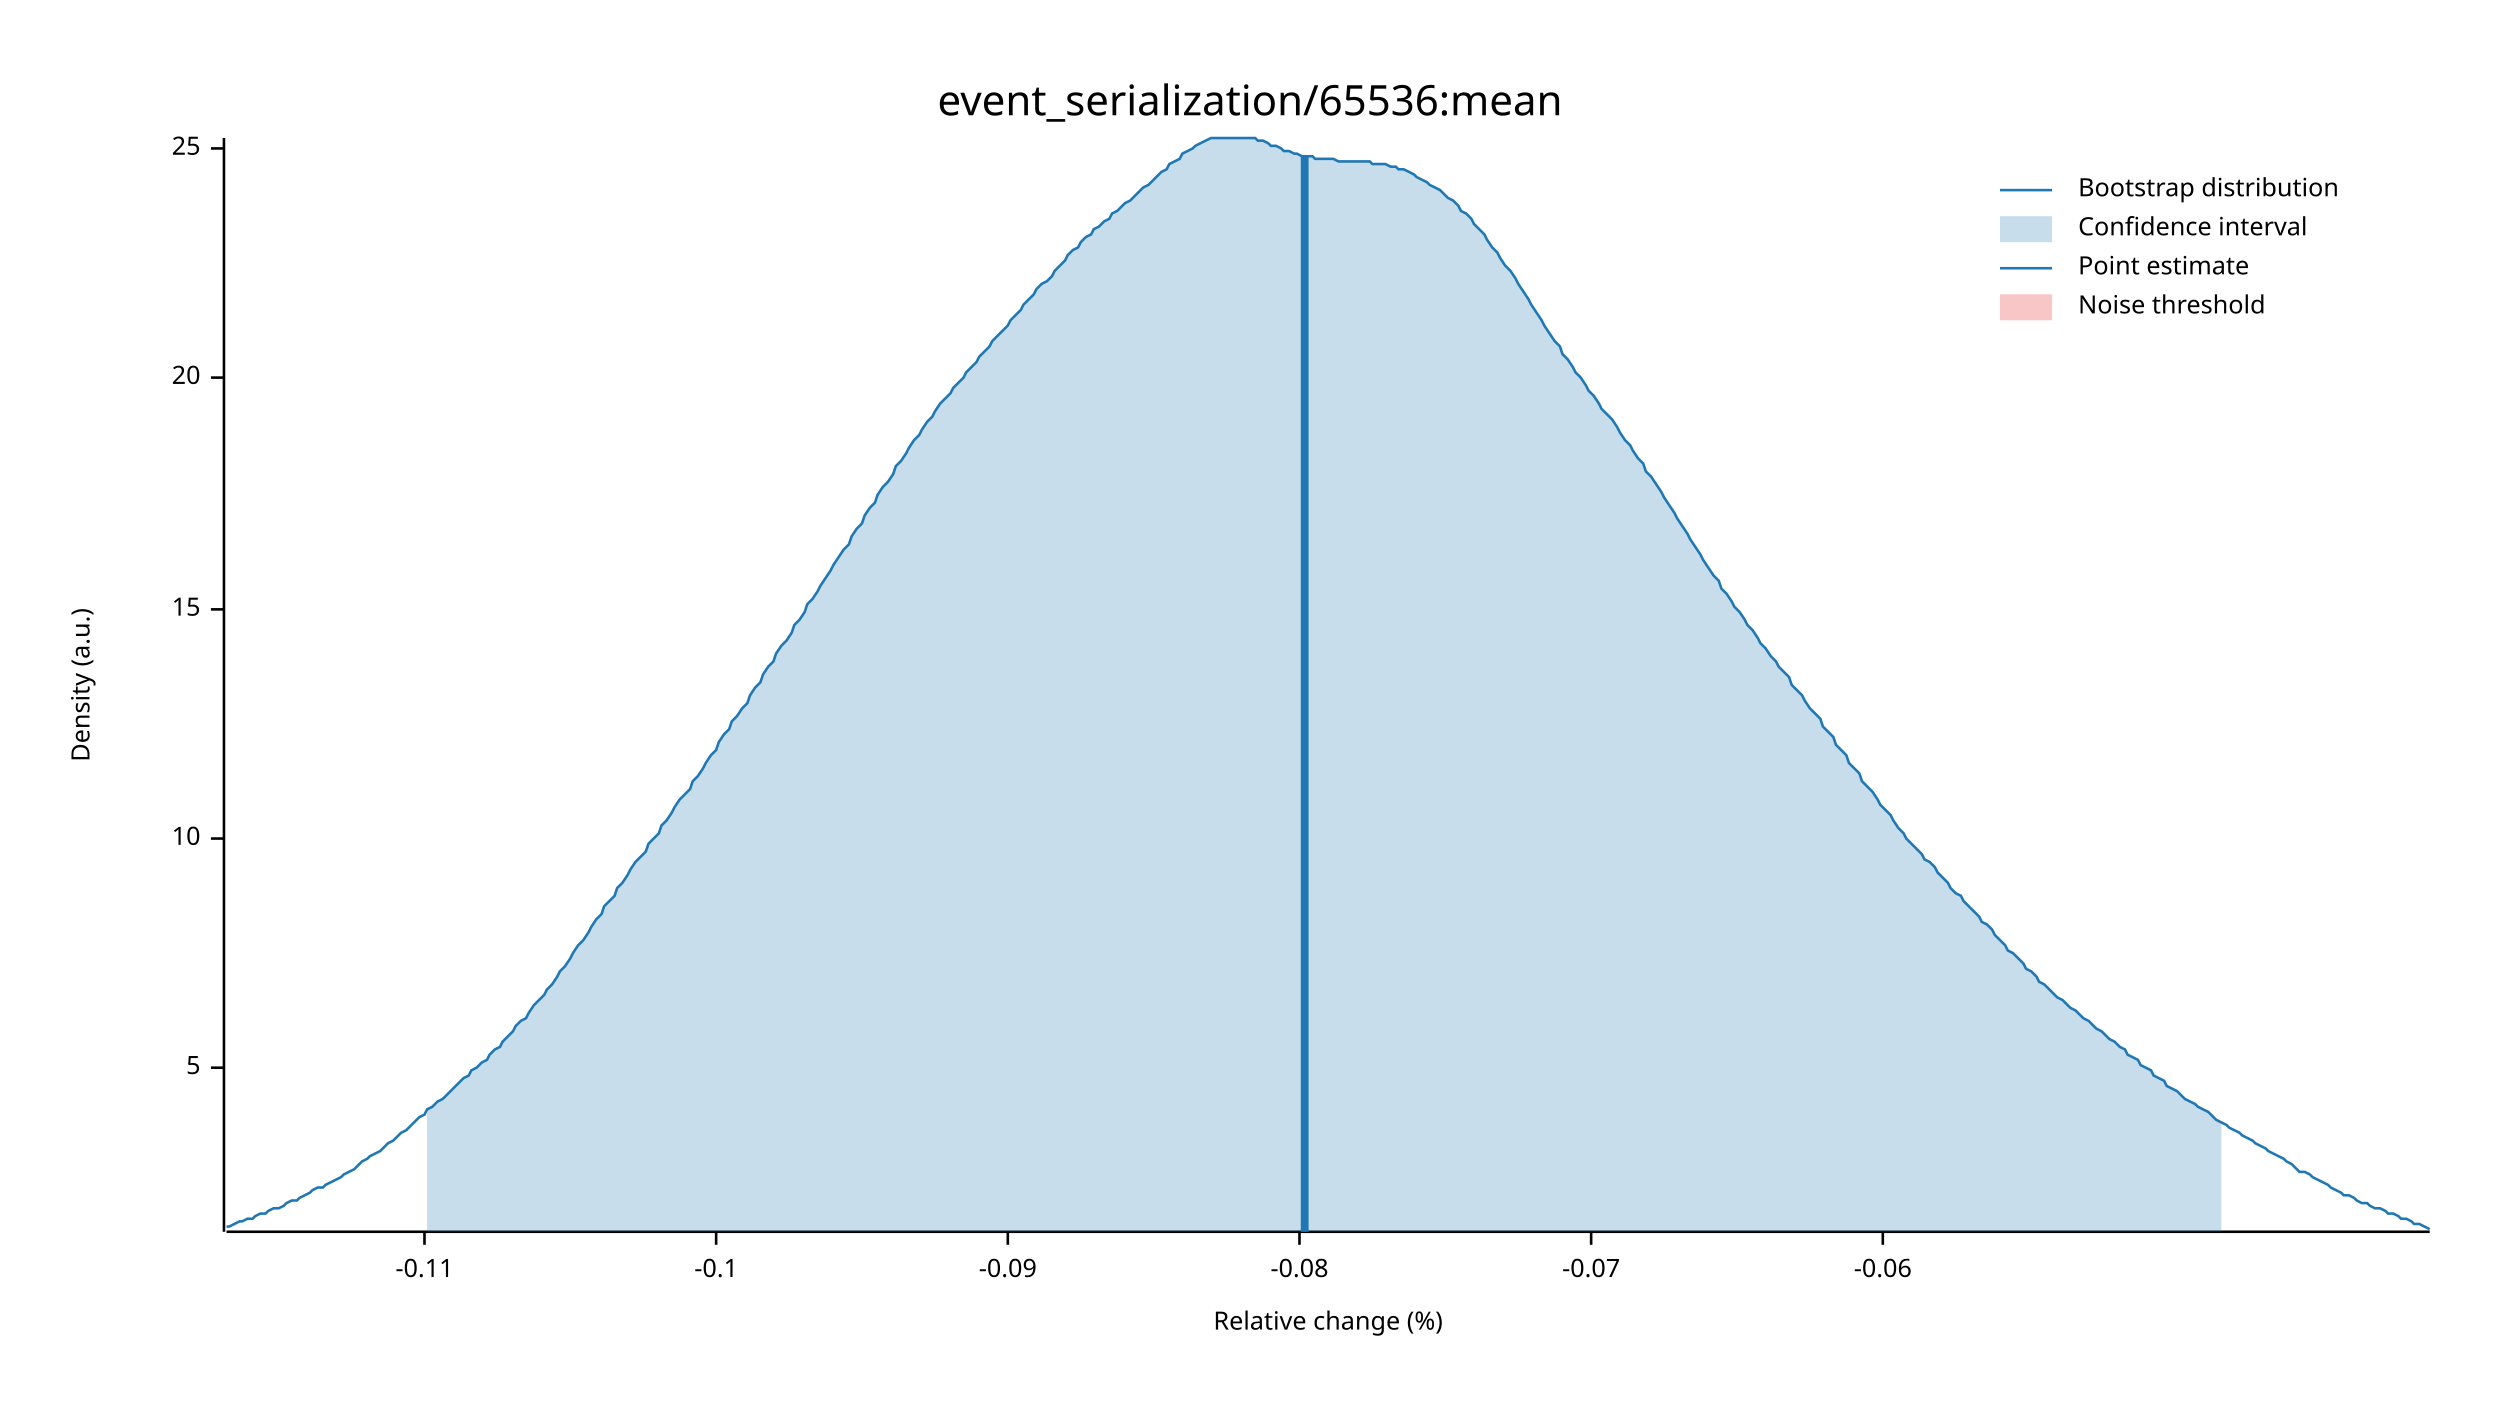
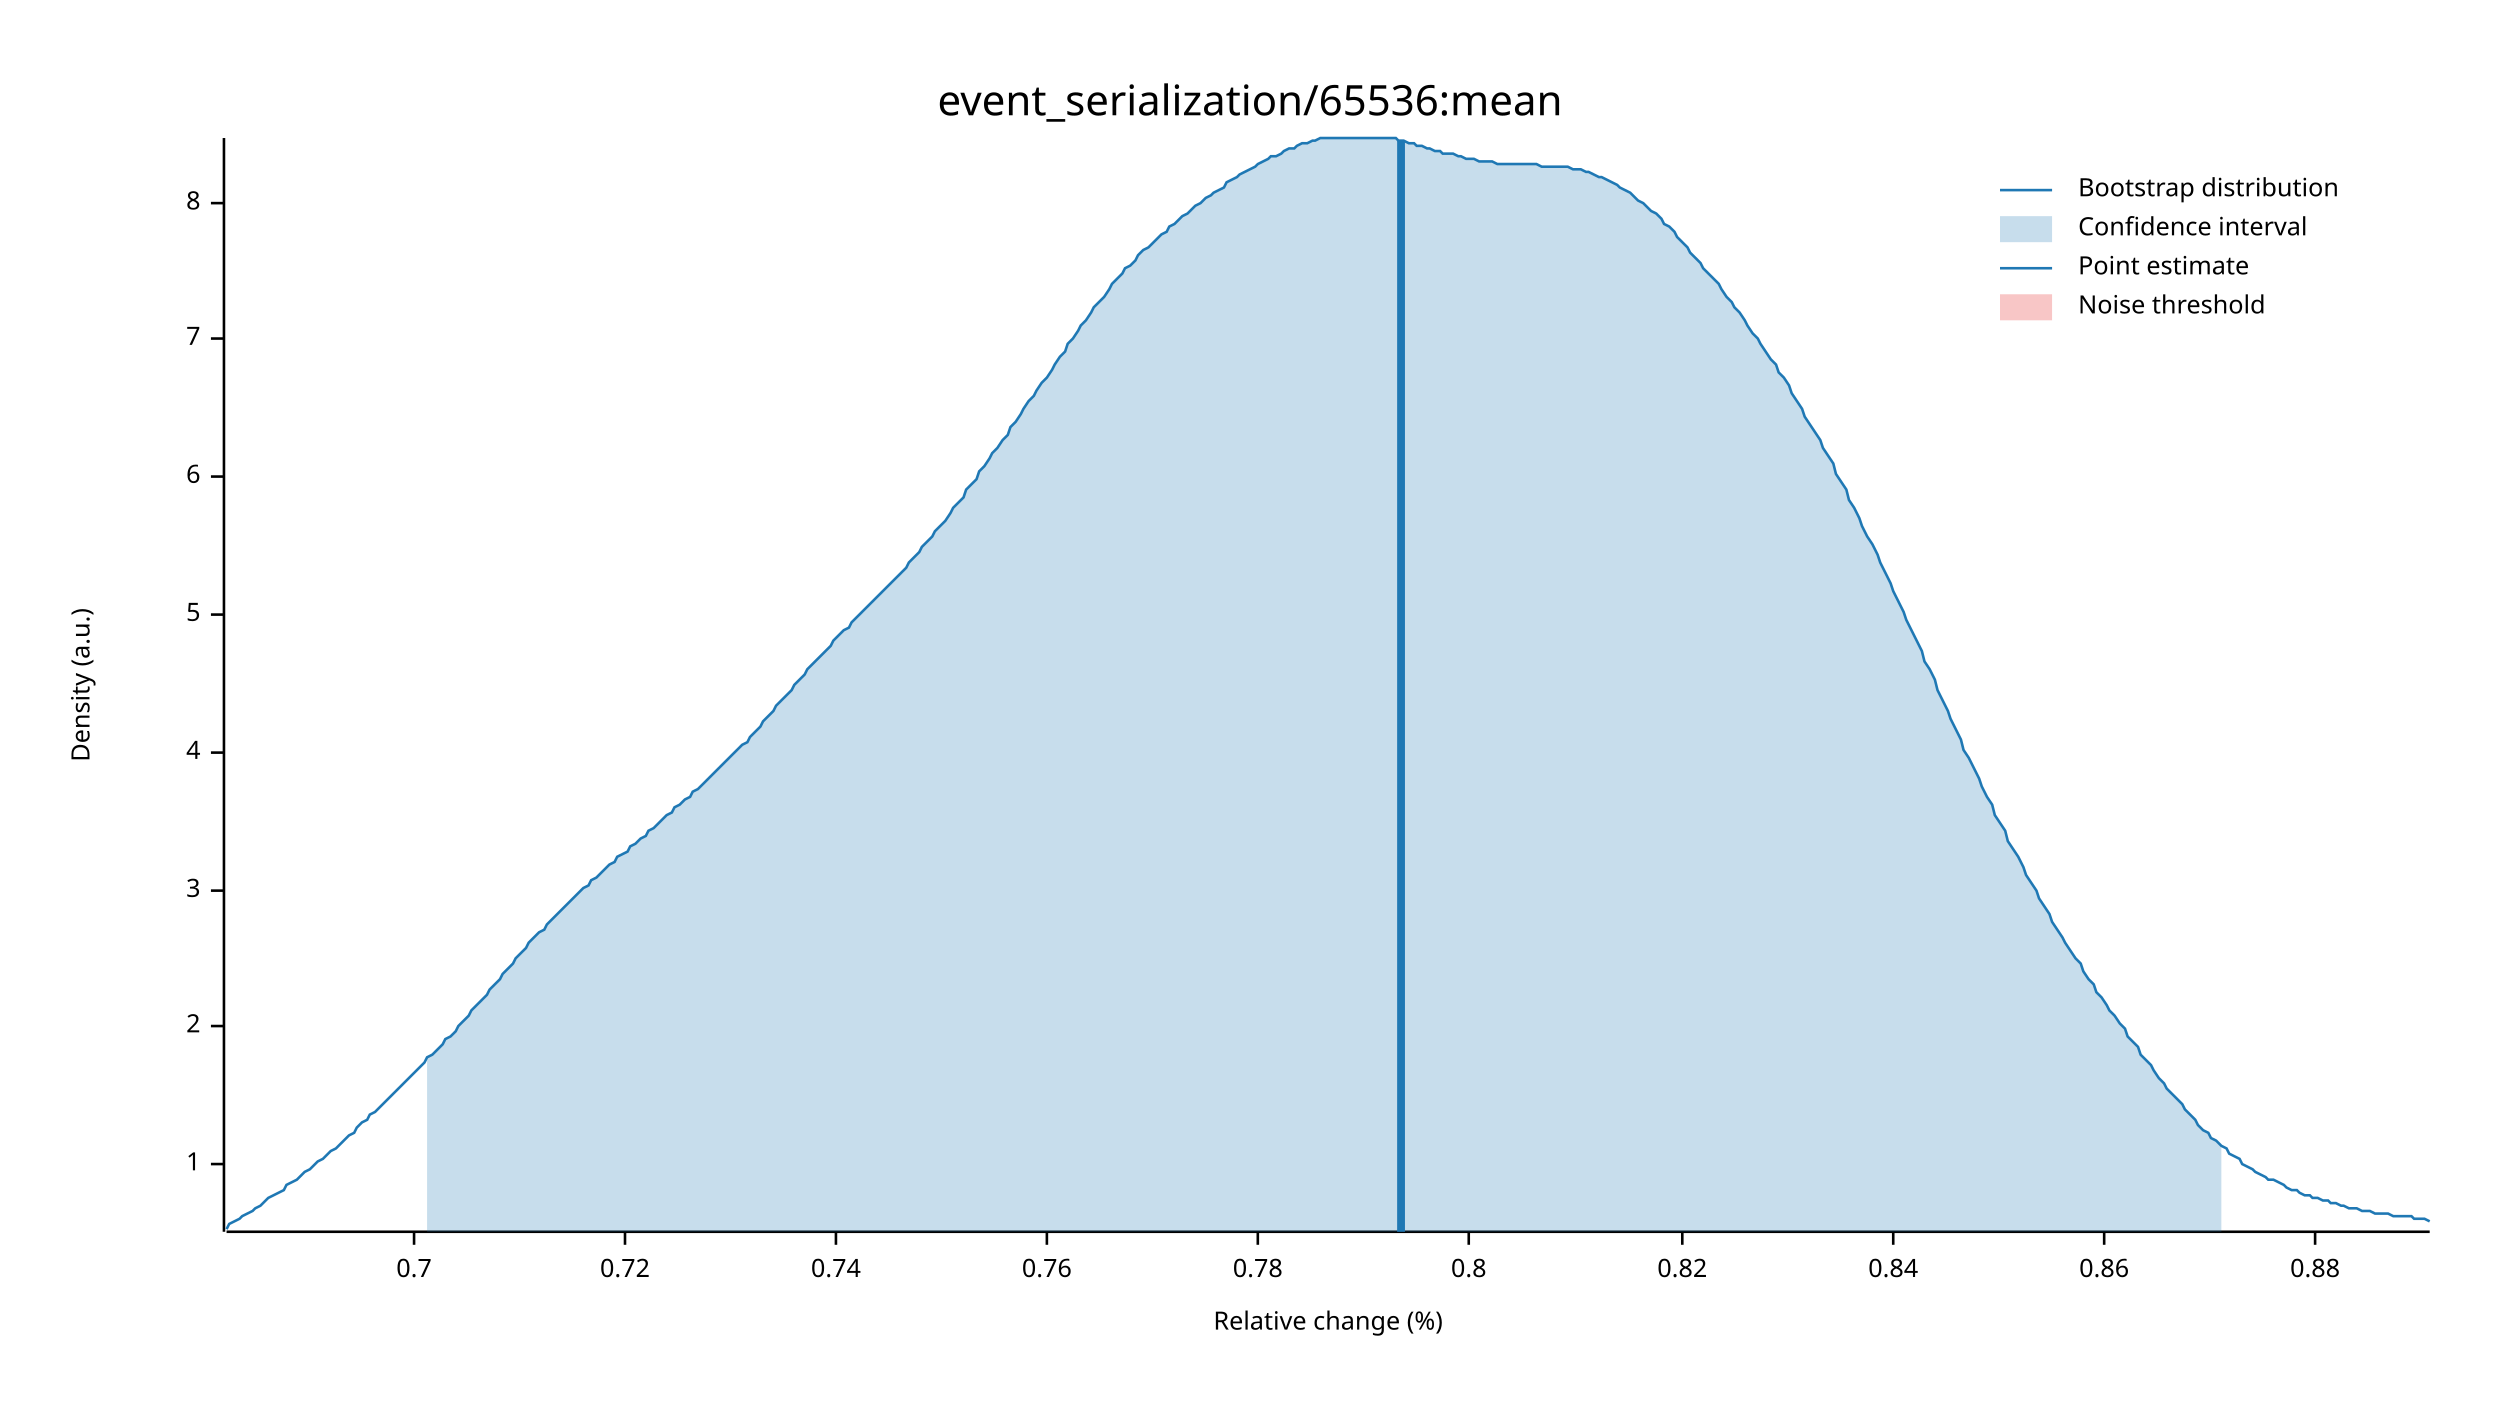
<svg xmlns="http://www.w3.org/2000/svg" width="960" height="540" viewBox="0 0 960 540">
  <text x="480" y="32" dy="0.76em" text-anchor="middle" font-family="sans-serif" font-size="16.129" opacity="1" fill="#000000">
event_serialization/65536:mean
</text>
  <text x="27" y="263" dy="0.76em" text-anchor="middle" font-family="sans-serif" font-size="9.677" opacity="1" fill="#000000" transform="rotate(270, 27, 263)">
Density (a.u.)
</text>
  <text x="510" y="513" dy="-0.5ex" text-anchor="middle" font-family="sans-serif" font-size="9.677" opacity="1" fill="#000000">
Relative change (%)
</text>
  <polyline fill="none" opacity="1" stroke="#000000" stroke-width="1" points="86,53 86,473 " />
-   <text x="77" y="410" dy="0.5ex" text-anchor="end" font-family="sans-serif" font-size="9.677" opacity="1" fill="#000000">
+   <text x="77" y="447" dy="0.5ex" text-anchor="end" font-family="sans-serif" font-size="9.677" opacity="1" fill="#000000">
+ 1
+ </text>
+   <polyline fill="none" opacity="1" stroke="#000000" stroke-width="1" points="81,447 86,447 " />
+   <text x="77" y="394" dy="0.5ex" text-anchor="end" font-family="sans-serif" font-size="9.677" opacity="1" fill="#000000">
+ 2
+ </text>
+   <polyline fill="none" opacity="1" stroke="#000000" stroke-width="1" points="81,394 86,394 " />
+   <text x="77" y="342" dy="0.5ex" text-anchor="end" font-family="sans-serif" font-size="9.677" opacity="1" fill="#000000">
+ 3
+ </text>
+   <polyline fill="none" opacity="1" stroke="#000000" stroke-width="1" points="81,342 86,342 " />
+   <text x="77" y="289" dy="0.5ex" text-anchor="end" font-family="sans-serif" font-size="9.677" opacity="1" fill="#000000">
+ 4
+ </text>
+   <polyline fill="none" opacity="1" stroke="#000000" stroke-width="1" points="81,289 86,289 " />
+   <text x="77" y="236" dy="0.5ex" text-anchor="end" font-family="sans-serif" font-size="9.677" opacity="1" fill="#000000">
5
</text>
-   <polyline fill="none" opacity="1" stroke="#000000" stroke-width="1" points="81,410 86,410 " />
-   <text x="77" y="322" dy="0.5ex" text-anchor="end" font-family="sans-serif" font-size="9.677" opacity="1" fill="#000000">
- 10
+   <polyline fill="none" opacity="1" stroke="#000000" stroke-width="1" points="81,236 86,236 " />
+   <text x="77" y="183" dy="0.5ex" text-anchor="end" font-family="sans-serif" font-size="9.677" opacity="1" fill="#000000">
+ 6
</text>
-   <polyline fill="none" opacity="1" stroke="#000000" stroke-width="1" points="81,322 86,322 " />
-   <text x="77" y="234" dy="0.5ex" text-anchor="end" font-family="sans-serif" font-size="9.677" opacity="1" fill="#000000">
- 15
+   <polyline fill="none" opacity="1" stroke="#000000" stroke-width="1" points="81,183 86,183 " />
+   <text x="77" y="130" dy="0.5ex" text-anchor="end" font-family="sans-serif" font-size="9.677" opacity="1" fill="#000000">
+ 7
</text>
-   <polyline fill="none" opacity="1" stroke="#000000" stroke-width="1" points="81,234 86,234 " />
-   <text x="77" y="145" dy="0.5ex" text-anchor="end" font-family="sans-serif" font-size="9.677" opacity="1" fill="#000000">
- 20
+   <polyline fill="none" opacity="1" stroke="#000000" stroke-width="1" points="81,130 86,130 " />
+   <text x="77" y="78" dy="0.5ex" text-anchor="end" font-family="sans-serif" font-size="9.677" opacity="1" fill="#000000">
+ 8
</text>
-   <polyline fill="none" opacity="1" stroke="#000000" stroke-width="1" points="81,145 86,145 " />
-   <text x="77" y="57" dy="0.5ex" text-anchor="end" font-family="sans-serif" font-size="9.677" opacity="1" fill="#000000">
- 25
+   <polyline fill="none" opacity="1" stroke="#000000" stroke-width="1" points="81,78 86,78 " />
+   <polyline fill="none" opacity="1" stroke="#000000" stroke-width="1" points="87,473 933,473 " />
+   <text x="159" y="483" dy="0.76em" text-anchor="middle" font-family="sans-serif" font-size="9.677" opacity="1" fill="#000000">
+ 0.7
</text>
-   <polyline fill="none" opacity="1" stroke="#000000" stroke-width="1" points="81,57 86,57 " />
-   <polyline fill="none" opacity="1" stroke="#000000" stroke-width="1" points="87,473 933,473 " />
-   <text x="163" y="483" dy="0.76em" text-anchor="middle" font-family="sans-serif" font-size="9.677" opacity="1" fill="#000000">
- -0.11
+   <polyline fill="none" opacity="1" stroke="#000000" stroke-width="1" points="159,473 159,478 " />
+   <text x="240" y="483" dy="0.76em" text-anchor="middle" font-family="sans-serif" font-size="9.677" opacity="1" fill="#000000">
+ 0.72
</text>
-   <polyline fill="none" opacity="1" stroke="#000000" stroke-width="1" points="163,473 163,478 " />
-   <text x="275" y="483" dy="0.76em" text-anchor="middle" font-family="sans-serif" font-size="9.677" opacity="1" fill="#000000">
- -0.1
+   <polyline fill="none" opacity="1" stroke="#000000" stroke-width="1" points="240,473 240,478 " />
+   <text x="321" y="483" dy="0.76em" text-anchor="middle" font-family="sans-serif" font-size="9.677" opacity="1" fill="#000000">
+ 0.74
</text>
-   <polyline fill="none" opacity="1" stroke="#000000" stroke-width="1" points="275,473 275,478 " />
-   <text x="387" y="483" dy="0.76em" text-anchor="middle" font-family="sans-serif" font-size="9.677" opacity="1" fill="#000000">
- -0.09
+   <polyline fill="none" opacity="1" stroke="#000000" stroke-width="1" points="321,473 321,478 " />
+   <text x="402" y="483" dy="0.76em" text-anchor="middle" font-family="sans-serif" font-size="9.677" opacity="1" fill="#000000">
+ 0.76
</text>
-   <polyline fill="none" opacity="1" stroke="#000000" stroke-width="1" points="387,473 387,478 " />
-   <text x="499" y="483" dy="0.76em" text-anchor="middle" font-family="sans-serif" font-size="9.677" opacity="1" fill="#000000">
- -0.08
+   <polyline fill="none" opacity="1" stroke="#000000" stroke-width="1" points="402,473 402,478 " />
+   <text x="483" y="483" dy="0.76em" text-anchor="middle" font-family="sans-serif" font-size="9.677" opacity="1" fill="#000000">
+ 0.78
</text>
-   <polyline fill="none" opacity="1" stroke="#000000" stroke-width="1" points="499,473 499,478 " />
-   <text x="611" y="483" dy="0.76em" text-anchor="middle" font-family="sans-serif" font-size="9.677" opacity="1" fill="#000000">
- -0.07
+   <polyline fill="none" opacity="1" stroke="#000000" stroke-width="1" points="483,473 483,478 " />
+   <text x="564" y="483" dy="0.76em" text-anchor="middle" font-family="sans-serif" font-size="9.677" opacity="1" fill="#000000">
+ 0.8
</text>
-   <polyline fill="none" opacity="1" stroke="#000000" stroke-width="1" points="611,473 611,478 " />
-   <text x="723" y="483" dy="0.76em" text-anchor="middle" font-family="sans-serif" font-size="9.677" opacity="1" fill="#000000">
- -0.06
+   <polyline fill="none" opacity="1" stroke="#000000" stroke-width="1" points="564,473 564,478 " />
+   <text x="646" y="483" dy="0.76em" text-anchor="middle" font-family="sans-serif" font-size="9.677" opacity="1" fill="#000000">
+ 0.82
</text>
-   <polyline fill="none" opacity="1" stroke="#000000" stroke-width="1" points="723,473 723,478 " />
-   <polyline fill="none" opacity="1" stroke="#1F78B4" stroke-width="1" points="87,471 88,471 90,470 92,469 93,469 95,468 97,468 98,467 100,466 102,466 103,465 105,464 107,464 109,463 110,462 112,461 114,461 115,460 117,459 119,458 120,457 122,456 124,456 125,455 127,454 129,453 131,452 132,451 134,450 136,449 137,448 139,446 141,445 142,444 144,443 146,442 148,440 149,439 151,438 153,436 154,435 156,434 158,432 159,431 161,429 163,428 164,426 166,425 168,423 170,422 171,421 173,419 175,417 176,416 178,414 180,413 181,411 183,410 185,408 187,407 188,405 190,403 192,402 193,400 195,398 197,396 198,394 200,392 202,391 203,389 205,386 207,384 209,382 210,380 212,378 214,375 215,373 217,371 219,368 220,366 222,363 224,361 226,358 227,356 229,353 231,351 232,348 234,346 236,344 237,341 239,339 241,336 242,334 244,331 246,329 248,327 249,324 251,322 253,320 254,317 256,315 258,312 259,310 261,307 263,305 265,303 266,300 268,298 270,295 271,293 273,290 275,288 276,285 278,282 280,280 281,277 283,275 285,272 287,270 288,267 290,264 292,262 293,259 295,256 297,254 298,251 300,248 302,246 304,243 305,240 307,238 309,235 310,232 312,230 314,227 315,225 317,222 319,219 320,217 322,214 324,211 326,209 327,206 329,203 331,201 332,198 334,195 336,193 337,190 339,187 341,185 343,182 344,179 346,177 348,174 349,172 351,169 353,167 354,165 356,162 358,160 359,158 361,155 363,153 365,151 366,149 368,147 370,145 371,143 373,141 375,139 376,137 378,135 380,133 381,131 383,129 385,127 387,125 388,123 390,121 392,119 393,117 395,115 397,113 398,111 400,109 402,108 404,106 405,104 407,102 409,100 410,98 412,96 414,95 415,93 417,91 419,90 420,88 422,87 424,85 426,84 427,82 429,81 431,79 432,78 434,77 436,75 437,74 439,72 441,71 443,69 444,68 446,66 448,65 449,63 451,62 453,61 454,59 456,58 458,57 459,56 461,55 463,54 465,53 466,53 468,53 470,53 471,53 473,53 475,53 476,53 478,53 480,53 482,53 483,54 485,54 487,55 488,56 490,56 492,57 493,58 495,58 497,59 498,59 500,60 502,60 504,60 505,61 507,61 509,61 510,61 512,61 514,62 515,62 517,62 519,62 521,62 522,62 524,62 526,62 527,63 529,63 531,63 532,63 534,64 536,64 537,65 539,65 541,66 543,67 544,68 546,69 548,70 549,71 551,72 553,73 554,74 556,76 558,77 560,79 561,81 563,82 565,84 566,86 568,88 570,90 571,92 573,95 575,97 576,99 578,102 580,104 582,107 583,109 585,112 587,115 588,117 590,120 592,123 593,125 595,128 597,131 599,133 600,136 602,138 604,141 605,143 607,145 609,148 610,150 612,152 614,155 615,157 617,159 619,161 621,164 622,166 624,169 626,171 627,173 629,176 631,178 632,181 634,183 636,186 638,189 639,191 641,194 643,197 644,199 646,202 648,205 649,207 651,210 653,213 654,215 656,218 658,221 660,223 661,226 663,228 665,231 666,233 668,235 670,238 671,240 673,242 675,245 676,247 678,249 680,252 682,254 683,256 685,258 687,260 688,263 690,265 692,267 693,269 695,272 697,274 699,276 700,279 702,281 704,283 705,286 707,288 709,290 710,293 712,295 714,297 715,300 717,302 719,304 721,307 722,309 724,311 726,313 727,315 729,318 731,320 732,322 734,324 736,326 738,328 739,330 741,331 743,333 744,335 746,337 748,339 749,341 751,343 753,344 754,346 756,348 758,350 760,352 761,354 763,355 765,357 766,359 768,361 770,363 771,365 773,366 775,368 777,370 778,372 780,373 782,375 783,377 785,378 787,380 788,381 790,383 792,384 793,385 795,387 797,388 799,390 800,391 802,392 804,394 805,395 807,396 809,398 810,399 812,400 814,402 816,403 817,405 819,406 821,407 822,409 824,410 826,411 827,413 829,414 831,415 832,417 834,418 836,419 838,421 839,422 841,423 843,424 844,425 846,426 848,427 849,428 851,430 853,431 855,432 856,433 858,434 860,435 861,436 863,437 865,438 866,439 868,440 870,441 871,442 873,443 875,444 877,445 878,446 880,447 882,449 883,450 885,450 887,451 888,452 890,453 892,454 894,455 895,456 897,457 899,458 900,459 902,459 904,460 905,461 907,462 909,462 910,463 912,464 914,464 916,465 917,466 919,466 921,467 922,468 924,468 926,469 927,470 929,470 931,471 933,472 " />
-   <polygon opacity="0.25" fill="#1F78B4" points="164,426 166,425 168,423 170,422 171,421 173,419 175,417 176,416 178,414 180,413 181,411 183,410 185,408 187,407 188,405 190,403 192,402 193,400 195,398 197,396 198,394 200,392 202,391 203,389 205,386 207,384 209,382 210,380 212,378 214,375 215,373 217,371 219,368 220,366 222,363 224,361 226,358 227,356 229,353 231,351 232,348 234,346 236,344 237,341 239,339 241,336 242,334 244,331 246,329 248,327 249,324 251,322 253,320 254,317 256,315 258,312 259,310 261,307 263,305 265,303 266,300 268,298 270,295 271,293 273,290 275,288 276,285 278,282 280,280 281,277 283,275 285,272 287,270 288,267 290,264 292,262 293,259 295,256 297,254 298,251 300,248 302,246 304,243 305,240 307,238 309,235 310,232 312,230 314,227 315,225 317,222 319,219 320,217 322,214 324,211 326,209 327,206 329,203 331,201 332,198 334,195 336,193 337,190 339,187 341,185 343,182 344,179 346,177 348,174 349,172 351,169 353,167 354,165 356,162 358,160 359,158 361,155 363,153 365,151 366,149 368,147 370,145 371,143 373,141 375,139 376,137 378,135 380,133 381,131 383,129 385,127 387,125 388,123 390,121 392,119 393,117 395,115 397,113 398,111 400,109 402,108 404,106 405,104 407,102 409,100 410,98 412,96 414,95 415,93 417,91 419,90 420,88 422,87 424,85 426,84 427,82 429,81 431,79 432,78 434,77 436,75 437,74 439,72 441,71 443,69 444,68 446,66 448,65 449,63 451,62 453,61 454,59 456,58 458,57 459,56 461,55 463,54 465,53 466,53 468,53 470,53 471,53 473,53 475,53 476,53 478,53 480,53 482,53 483,54 485,54 487,55 488,56 490,56 492,57 493,58 495,58 497,59 498,59 500,60 502,60 504,60 505,61 507,61 509,61 510,61 512,61 514,62 515,62 517,62 519,62 521,62 522,62 524,62 526,62 527,63 529,63 531,63 532,63 534,64 536,64 537,65 539,65 541,66 543,67 544,68 546,69 548,70 549,71 551,72 553,73 554,74 556,76 558,77 560,79 561,81 563,82 565,84 566,86 568,88 570,90 571,92 573,95 575,97 576,99 578,102 580,104 582,107 583,109 585,112 587,115 588,117 590,120 592,123 593,125 595,128 597,131 599,133 600,136 602,138 604,141 605,143 607,145 609,148 610,150 612,152 614,155 615,157 617,159 619,161 621,164 622,166 624,169 626,171 627,173 629,176 631,178 632,181 634,183 636,186 638,189 639,191 641,194 643,197 644,199 646,202 648,205 649,207 651,210 653,213 654,215 656,218 658,221 660,223 661,226 663,228 665,231 666,233 668,235 670,238 671,240 673,242 675,245 676,247 678,249 680,252 682,254 683,256 685,258 687,260 688,263 690,265 692,267 693,269 695,272 697,274 699,276 700,279 702,281 704,283 705,286 707,288 709,290 710,293 712,295 714,297 715,300 717,302 719,304 721,307 722,309 724,311 726,313 727,315 729,318 731,320 732,322 734,324 736,326 738,328 739,330 741,331 743,333 744,335 746,337 748,339 749,341 751,343 753,344 754,346 756,348 758,350 760,352 761,354 763,355 765,357 766,359 768,361 770,363 771,365 773,366 775,368 777,370 778,372 780,373 782,375 783,377 785,378 787,380 788,381 790,383 792,384 793,385 795,387 797,388 799,390 800,391 802,392 804,394 805,395 807,396 809,398 810,399 812,400 814,402 816,403 817,405 819,406 821,407 822,409 824,410 826,411 827,413 829,414 831,415 832,417 834,418 836,419 838,421 839,422 841,423 843,424 844,425 846,426 848,427 849,428 851,430 853,431 853,473 164,473 " />
-   <polyline fill="none" opacity="1" stroke="#1F78B4" stroke-width="3" points="501,473 501,60 " />
+   <polyline fill="none" opacity="1" stroke="#000000" stroke-width="1" points="646,473 646,478 " />
+   <text x="727" y="483" dy="0.76em" text-anchor="middle" font-family="sans-serif" font-size="9.677" opacity="1" fill="#000000">
+ 0.84
+ </text>
+   <polyline fill="none" opacity="1" stroke="#000000" stroke-width="1" points="727,473 727,478 " />
+   <text x="808" y="483" dy="0.76em" text-anchor="middle" font-family="sans-serif" font-size="9.677" opacity="1" fill="#000000">
+ 0.86
+ </text>
+   <polyline fill="none" opacity="1" stroke="#000000" stroke-width="1" points="808,473 808,478 " />
+   <text x="889" y="483" dy="0.76em" text-anchor="middle" font-family="sans-serif" font-size="9.677" opacity="1" fill="#000000">
+ 0.88
+ </text>
+   <polyline fill="none" opacity="1" stroke="#000000" stroke-width="1" points="889,473 889,478 " />
+   <polyline fill="none" opacity="1" stroke="#1F78B4" stroke-width="1" points="87,472 88,470 90,469 92,468 93,467 95,466 97,465 98,464 100,463 102,461 103,460 105,459 107,458 109,457 110,455 112,454 114,453 115,452 117,450 119,449 120,448 122,446 124,445 125,444 127,442 129,441 131,439 132,438 134,436 136,435 137,433 139,431 141,430 142,428 144,427 146,425 148,423 149,422 151,420 153,418 154,417 156,415 158,413 159,412 161,410 163,408 164,406 166,405 168,403 170,401 171,399 173,398 175,396 176,394 178,392 180,390 181,388 183,386 185,384 187,382 188,380 190,378 192,376 193,374 195,372 197,370 198,368 200,366 202,364 203,362 205,360 207,358 209,357 210,355 212,353 214,351 215,350 217,348 219,346 220,345 222,343 224,341 226,340 227,338 229,337 231,335 232,334 234,332 236,331 237,329 239,328 241,327 242,325 244,324 246,322 248,321 249,319 251,318 253,316 254,315 256,313 258,312 259,310 261,309 263,307 265,306 266,304 268,303 270,301 271,300 273,298 275,296 276,295 278,293 280,291 281,290 283,288 285,286 287,285 288,283 290,281 292,279 293,277 295,275 297,273 298,271 300,269 302,267 304,265 305,263 307,261 309,259 310,257 312,255 314,253 315,252 317,250 319,248 320,246 322,244 324,242 326,241 327,239 329,237 331,235 332,234 334,232 336,230 337,229 339,227 341,225 343,223 344,222 346,220 348,218 349,216 351,214 353,212 354,210 356,208 358,206 359,204 361,202 363,200 365,197 366,195 368,193 370,191 371,188 373,186 375,184 376,181 378,179 380,176 381,174 383,172 385,169 387,167 388,164 390,162 392,159 393,157 395,154 397,152 398,150 400,147 402,145 404,142 405,140 407,137 409,135 410,132 412,130 414,127 415,125 417,123 419,120 420,118 422,116 424,114 426,111 427,109 429,107 431,105 432,103 434,102 436,100 437,98 439,96 441,95 443,93 444,92 446,90 448,89 449,87 451,86 453,84 454,83 456,82 458,80 459,79 461,78 463,76 465,75 466,74 468,73 470,72 471,70 473,69 475,68 476,67 478,66 480,65 482,64 483,63 485,62 487,61 488,60 490,60 492,59 493,58 495,57 497,57 498,56 500,55 502,55 504,54 505,54 507,53 509,53 510,53 512,53 514,53 515,53 517,53 519,53 521,53 522,53 524,53 526,53 527,53 529,53 531,53 532,53 534,53 536,53 537,54 539,54 541,55 543,55 544,56 546,56 548,57 549,57 551,58 553,58 554,59 556,59 558,59 560,60 561,60 563,61 565,61 566,61 568,62 570,62 571,62 573,62 575,63 576,63 578,63 580,63 582,63 583,63 585,63 587,63 588,63 590,63 592,64 593,64 595,64 597,64 599,64 600,64 602,64 604,65 605,65 607,65 609,66 610,66 612,67 614,68 615,68 617,69 619,70 621,71 622,72 624,73 626,74 627,75 629,77 631,78 632,79 634,81 636,82 638,84 639,86 641,87 643,89 644,91 646,93 648,95 649,97 651,99 653,101 654,103 656,105 658,107 660,109 661,111 663,114 665,116 666,118 668,120 670,123 671,125 673,128 675,130 676,132 678,135 680,138 682,140 683,143 685,145 687,148 688,151 690,154 692,157 693,160 695,163 697,166 699,169 700,172 702,175 704,178 705,182 707,185 709,188 710,192 712,195 714,199 715,202 717,206 719,209 721,213 722,216 724,220 726,224 727,227 729,231 731,235 732,238 734,242 736,246 738,250 739,254 741,257 743,261 744,265 746,269 748,273 749,276 751,280 753,284 754,288 756,291 758,295 760,299 761,302 763,306 765,309 766,313 768,316 770,319 771,323 773,326 775,329 777,333 778,336 780,339 782,342 783,345 785,348 787,351 788,354 790,357 792,360 793,362 795,365 797,368 799,370 800,373 802,376 804,378 805,381 807,383 809,386 810,388 812,390 814,393 816,395 817,398 819,400 821,402 822,405 824,407 826,409 827,411 829,414 831,416 832,418 834,420 836,422 838,424 839,426 841,428 843,430 844,432 846,434 848,435 849,437 851,438 853,440 855,441 856,443 858,444 860,445 861,447 863,448 865,449 866,450 868,451 870,452 871,453 873,453 875,454 877,455 878,456 880,457 882,457 883,458 885,459 887,459 888,460 890,460 892,461 894,461 895,462 897,462 899,463 900,463 902,464 904,464 905,464 907,465 909,465 910,465 912,466 914,466 916,466 917,466 919,467 921,467 922,467 924,467 926,467 927,468 929,468 931,468 933,469 " />
+   <polygon opacity="0.25" fill="#1F78B4" points="164,406 166,405 168,403 170,401 171,399 173,398 175,396 176,394 178,392 180,390 181,388 183,386 185,384 187,382 188,380 190,378 192,376 193,374 195,372 197,370 198,368 200,366 202,364 203,362 205,360 207,358 209,357 210,355 212,353 214,351 215,350 217,348 219,346 220,345 222,343 224,341 226,340 227,338 229,337 231,335 232,334 234,332 236,331 237,329 239,328 241,327 242,325 244,324 246,322 248,321 249,319 251,318 253,316 254,315 256,313 258,312 259,310 261,309 263,307 265,306 266,304 268,303 270,301 271,300 273,298 275,296 276,295 278,293 280,291 281,290 283,288 285,286 287,285 288,283 290,281 292,279 293,277 295,275 297,273 298,271 300,269 302,267 304,265 305,263 307,261 309,259 310,257 312,255 314,253 315,252 317,250 319,248 320,246 322,244 324,242 326,241 327,239 329,237 331,235 332,234 334,232 336,230 337,229 339,227 341,225 343,223 344,222 346,220 348,218 349,216 351,214 353,212 354,210 356,208 358,206 359,204 361,202 363,200 365,197 366,195 368,193 370,191 371,188 373,186 375,184 376,181 378,179 380,176 381,174 383,172 385,169 387,167 388,164 390,162 392,159 393,157 395,154 397,152 398,150 400,147 402,145 404,142 405,140 407,137 409,135 410,132 412,130 414,127 415,125 417,123 419,120 420,118 422,116 424,114 426,111 427,109 429,107 431,105 432,103 434,102 436,100 437,98 439,96 441,95 443,93 444,92 446,90 448,89 449,87 451,86 453,84 454,83 456,82 458,80 459,79 461,78 463,76 465,75 466,74 468,73 470,72 471,70 473,69 475,68 476,67 478,66 480,65 482,64 483,63 485,62 487,61 488,60 490,60 492,59 493,58 495,57 497,57 498,56 500,55 502,55 504,54 505,54 507,53 509,53 510,53 512,53 514,53 515,53 517,53 519,53 521,53 522,53 524,53 526,53 527,53 529,53 531,53 532,53 534,53 536,53 537,54 539,54 541,55 543,55 544,56 546,56 548,57 549,57 551,58 553,58 554,59 556,59 558,59 560,60 561,60 563,61 565,61 566,61 568,62 570,62 571,62 573,62 575,63 576,63 578,63 580,63 582,63 583,63 585,63 587,63 588,63 590,63 592,64 593,64 595,64 597,64 599,64 600,64 602,64 604,65 605,65 607,65 609,66 610,66 612,67 614,68 615,68 617,69 619,70 621,71 622,72 624,73 626,74 627,75 629,77 631,78 632,79 634,81 636,82 638,84 639,86 641,87 643,89 644,91 646,93 648,95 649,97 651,99 653,101 654,103 656,105 658,107 660,109 661,111 663,114 665,116 666,118 668,120 670,123 671,125 673,128 675,130 676,132 678,135 680,138 682,140 683,143 685,145 687,148 688,151 690,154 692,157 693,160 695,163 697,166 699,169 700,172 702,175 704,178 705,182 707,185 709,188 710,192 712,195 714,199 715,202 717,206 719,209 721,213 722,216 724,220 726,224 727,227 729,231 731,235 732,238 734,242 736,246 738,250 739,254 741,257 743,261 744,265 746,269 748,273 749,276 751,280 753,284 754,288 756,291 758,295 760,299 761,302 763,306 765,309 766,313 768,316 770,319 771,323 773,326 775,329 777,333 778,336 780,339 782,342 783,345 785,348 787,351 788,354 790,357 792,360 793,362 795,365 797,368 799,370 800,373 802,376 804,378 805,381 807,383 809,386 810,388 812,390 814,393 816,395 817,398 819,400 821,402 822,405 824,407 826,409 827,411 829,414 831,416 832,418 834,420 836,422 838,424 839,426 841,428 843,430 844,432 846,434 848,435 849,437 851,438 853,440 853,473 164,473 " />
+   <polyline fill="none" opacity="1" stroke="#1F78B4" stroke-width="3" points="538,473 538,54 " />
  <rect x="510" y="53" width="0" height="419" opacity="0.1" fill="#E31A1C" stroke="none" />
  <text x="798" y="68" dy="0.76em" text-anchor="start" font-family="sans-serif" font-size="9.677" opacity="1" fill="#000000">
Bootstrap distribution
</text>
  <text x="798" y="83" dy="0.76em" text-anchor="start" font-family="sans-serif" font-size="9.677" opacity="1" fill="#000000">
Confidence interval
</text>
  <text x="798" y="98" dy="0.76em" text-anchor="start" font-family="sans-serif" font-size="9.677" opacity="1" fill="#000000">
Point estimate
</text>
  <text x="798" y="113" dy="0.76em" text-anchor="start" font-family="sans-serif" font-size="9.677" opacity="1" fill="#000000">
Noise threshold
</text>
  <polyline fill="none" opacity="1" stroke="#1F78B4" stroke-width="1" points="768,73 788,73 " />
  <rect x="768" y="83" width="20" height="10" opacity="0.25" fill="#1F78B4" stroke="none" />
  <polyline fill="none" opacity="1" stroke="#1F78B4" stroke-width="1" points="768,103 788,103 " />
  <rect x="768" y="113" width="20" height="10" opacity="0.25" fill="#E31A1C" stroke="none" />
</svg>
